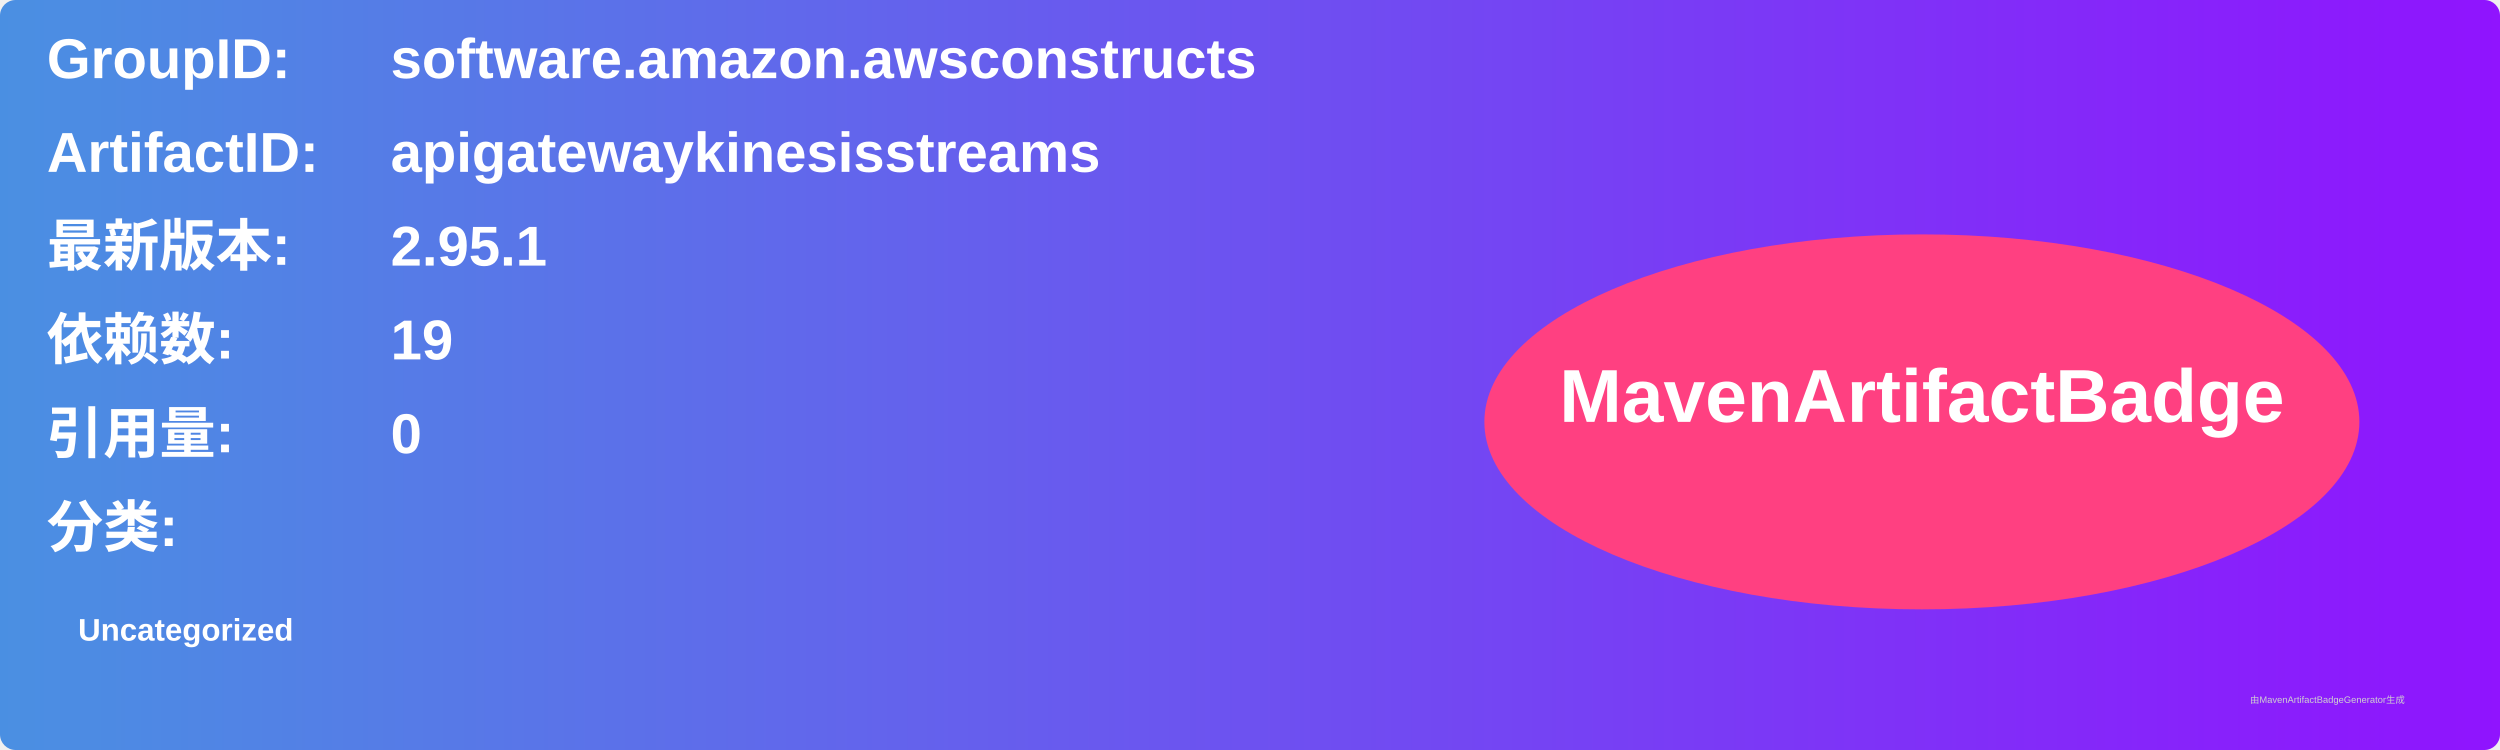
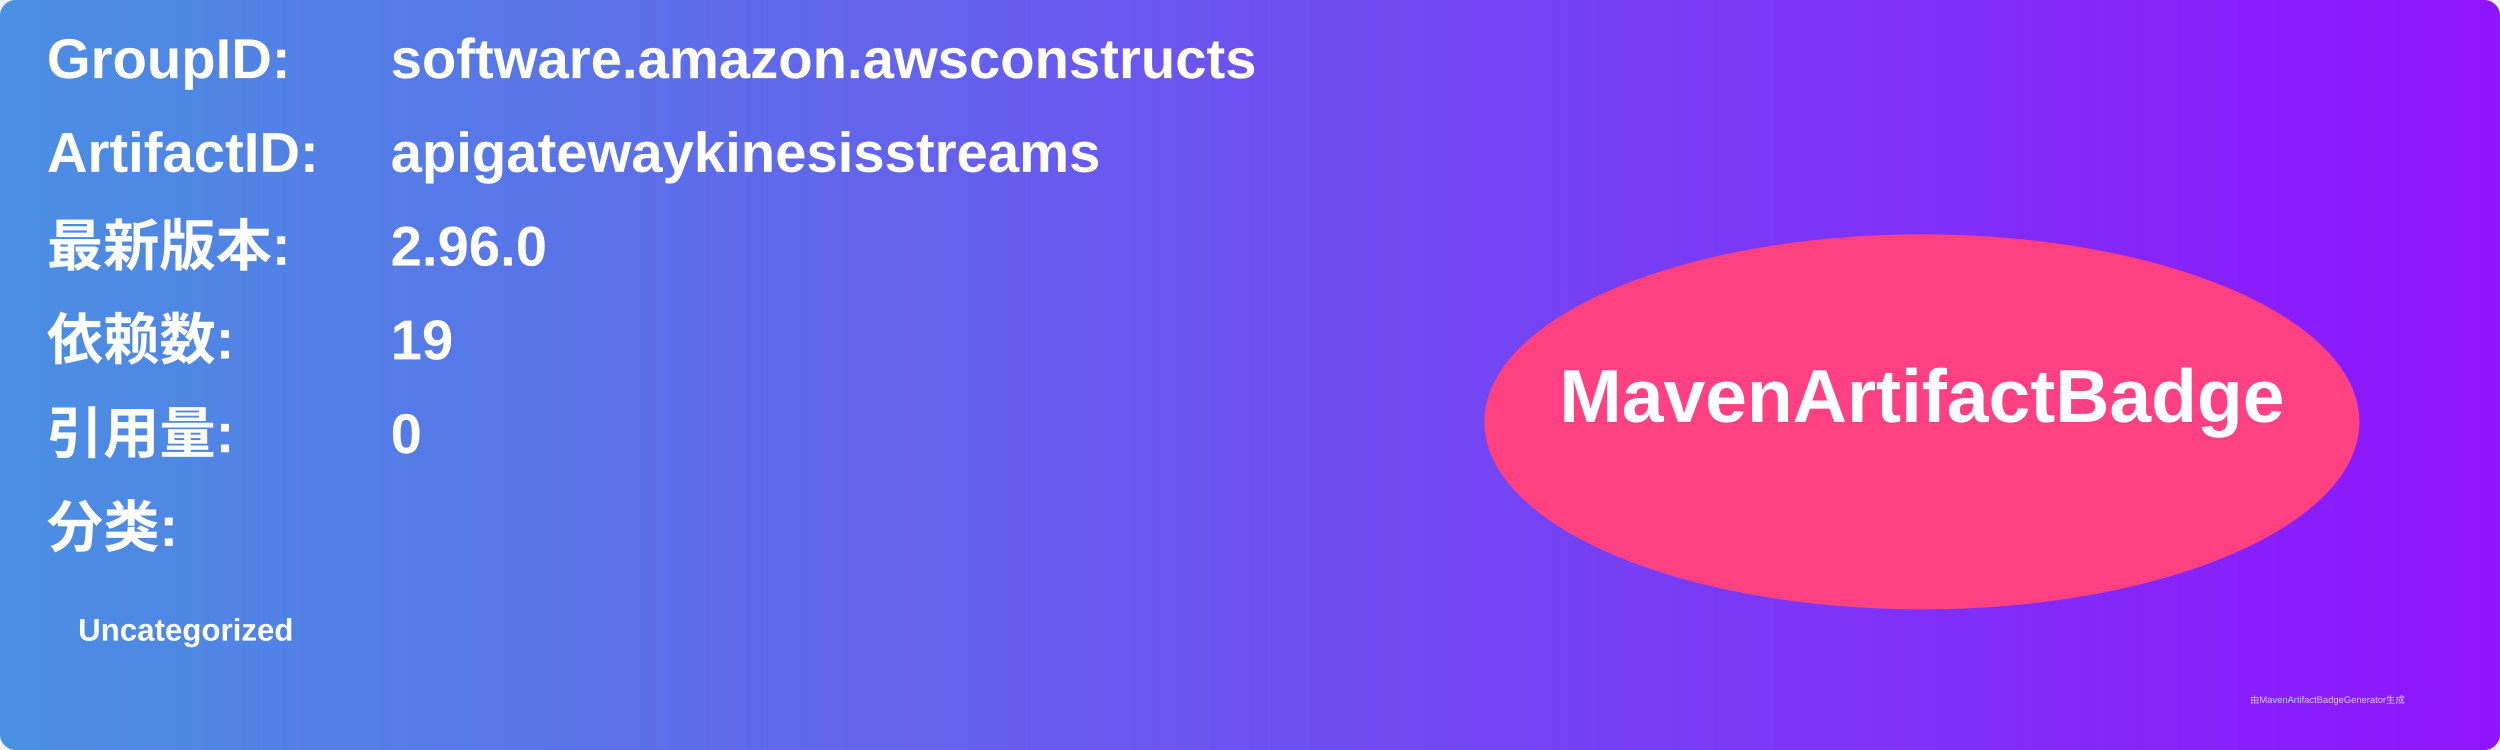
<svg xmlns="http://www.w3.org/2000/svg" width="800" height="240" viewBox="0 0 800 240">
  <linearGradient id="grad" x1="0%" y1="0%" x2="100%" y2="0%">
    <stop offset="0%" stop-color="#4a90e2" />
    <stop offset="100%" stop-color="#9013fe" />
  </linearGradient>
  <rect width="100%" height="100%" rx="5" ry="5" fill="url(#grad)" />
  <g transform="translate(15, 15)">
    <text x="0" y="10" font-family="Arial" font-size="18" fill="white" font-weight="bold" width="260">GroupID:</text>
    <text x="110" y="10" font-family="Arial" font-size="18" fill="white" font-weight="bold" width="460">software.amazon.awsconstructs</text>
    <text x="0" y="40" font-family="Arial" font-size="18" fill="white" font-weight="bold" width="260">ArtifactID:</text>
    <text x="110" y="40" font-family="Arial" font-size="18" fill="white" font-weight="bold" width="460">apigatewaykinesisstreams</text>
    <text x="0" y="70" font-family="Arial" font-size="18" fill="white" font-weight="bold">最新版本:</text>
    <text x="110" y="70" font-family="Arial" font-size="18" fill="white" font-weight="bold">
-       <tspan font-weight="bold">2.95.1</tspan>
+       <tspan font-weight="bold">2.96.0</tspan>
    </text>
    <text x="0" y="100" font-family="Arial" font-size="18" fill="white" font-weight="bold">依赖数: </text>
    <text x="110" y="100" font-family="Arial" font-size="18" fill="white">
      <tspan font-weight="bold">19</tspan>
    </text>
    <text x="0" y="130" font-family="Arial" font-size="18" fill="white" font-weight="bold">引用量: </text>
    <text x="110" y="130" font-family="Arial" font-size="18" fill="white">
      <tspan font-weight="bold">0</tspan>
    </text>
    <text x="0" y="160" font-family="Arial" font-size="18" fill="white" font-weight="bold">分类:</text>
    <text x="10" y="190" font-family="Arial" font-size="10" fill="white">
      <tspan font-weight="bold">Uncategorized</tspan>
    </text>
    <ellipse cx="600" cy="120" rx="140" ry="60" fill="#ff4081" />
    <text x="600" y="120" text-anchor="middle" font-family="Arial" font-size="24" fill="white" font-weight="bold">MavenArtifactBadge</text>
  </g>
  <text x="720" y="225" font-family="Arial" font-size="3" fill="#d0d0d0">由MavenArtifactBadgeGenerator生成</text>
</svg>
